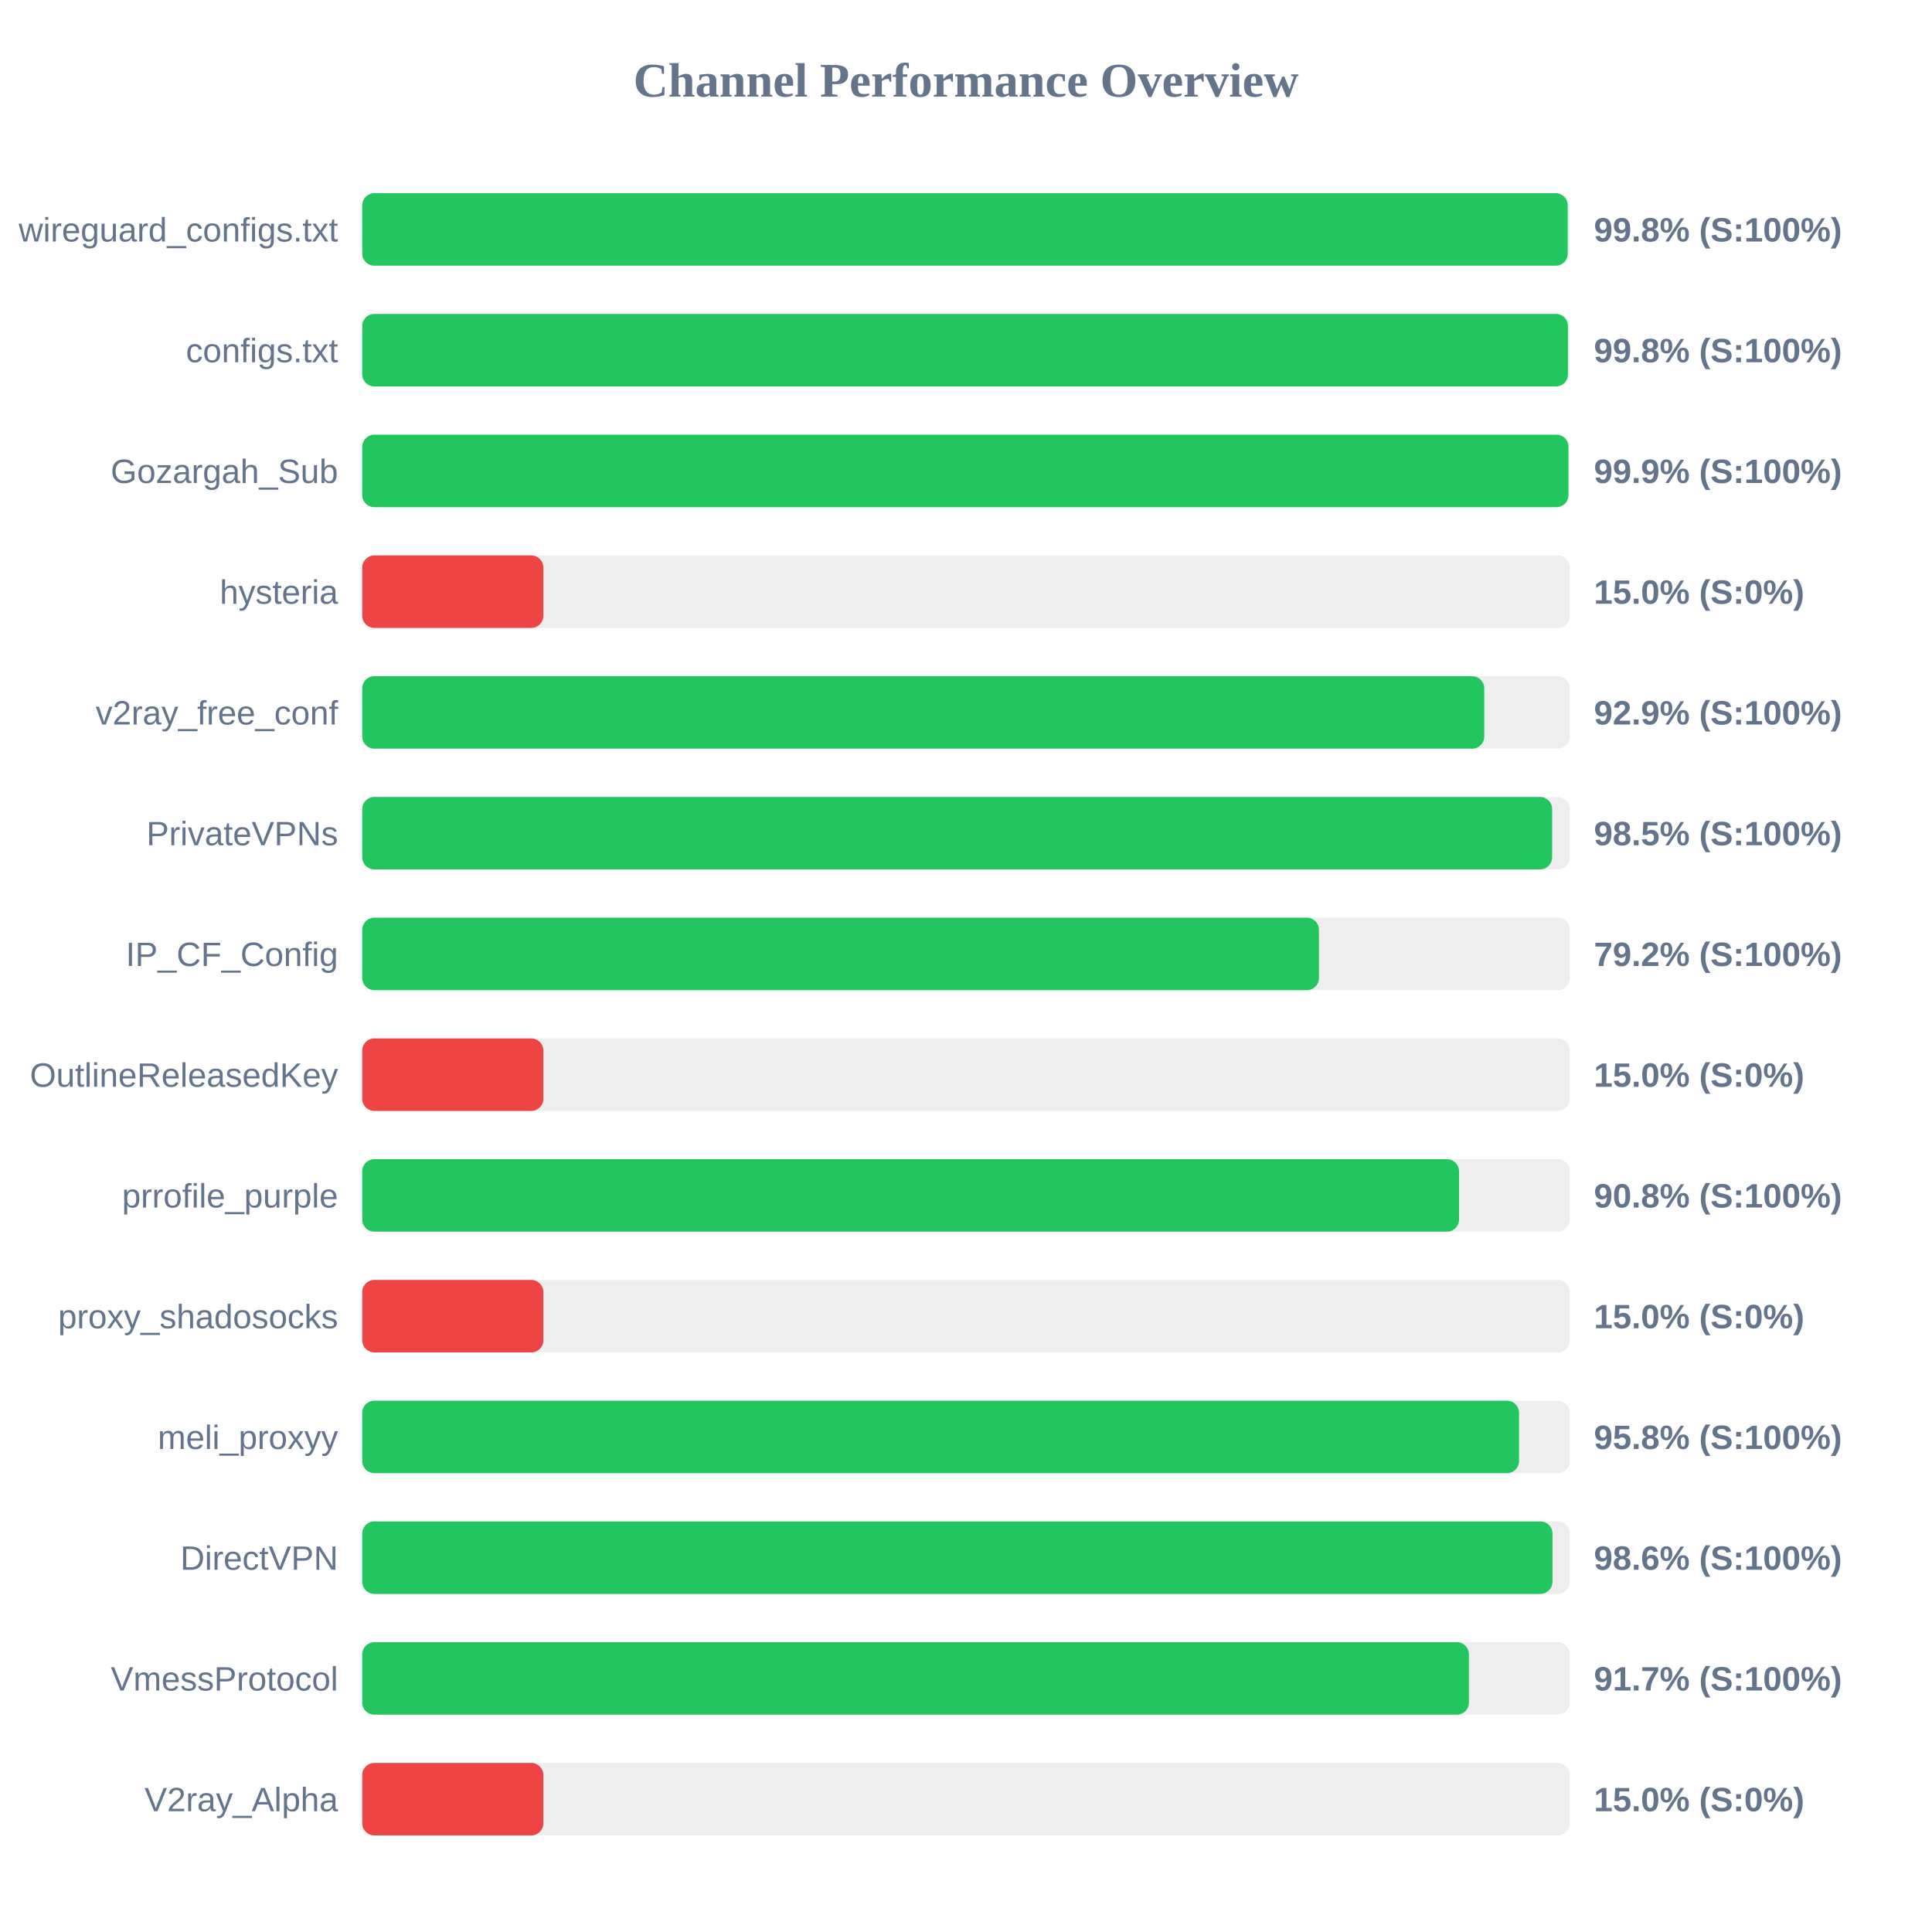
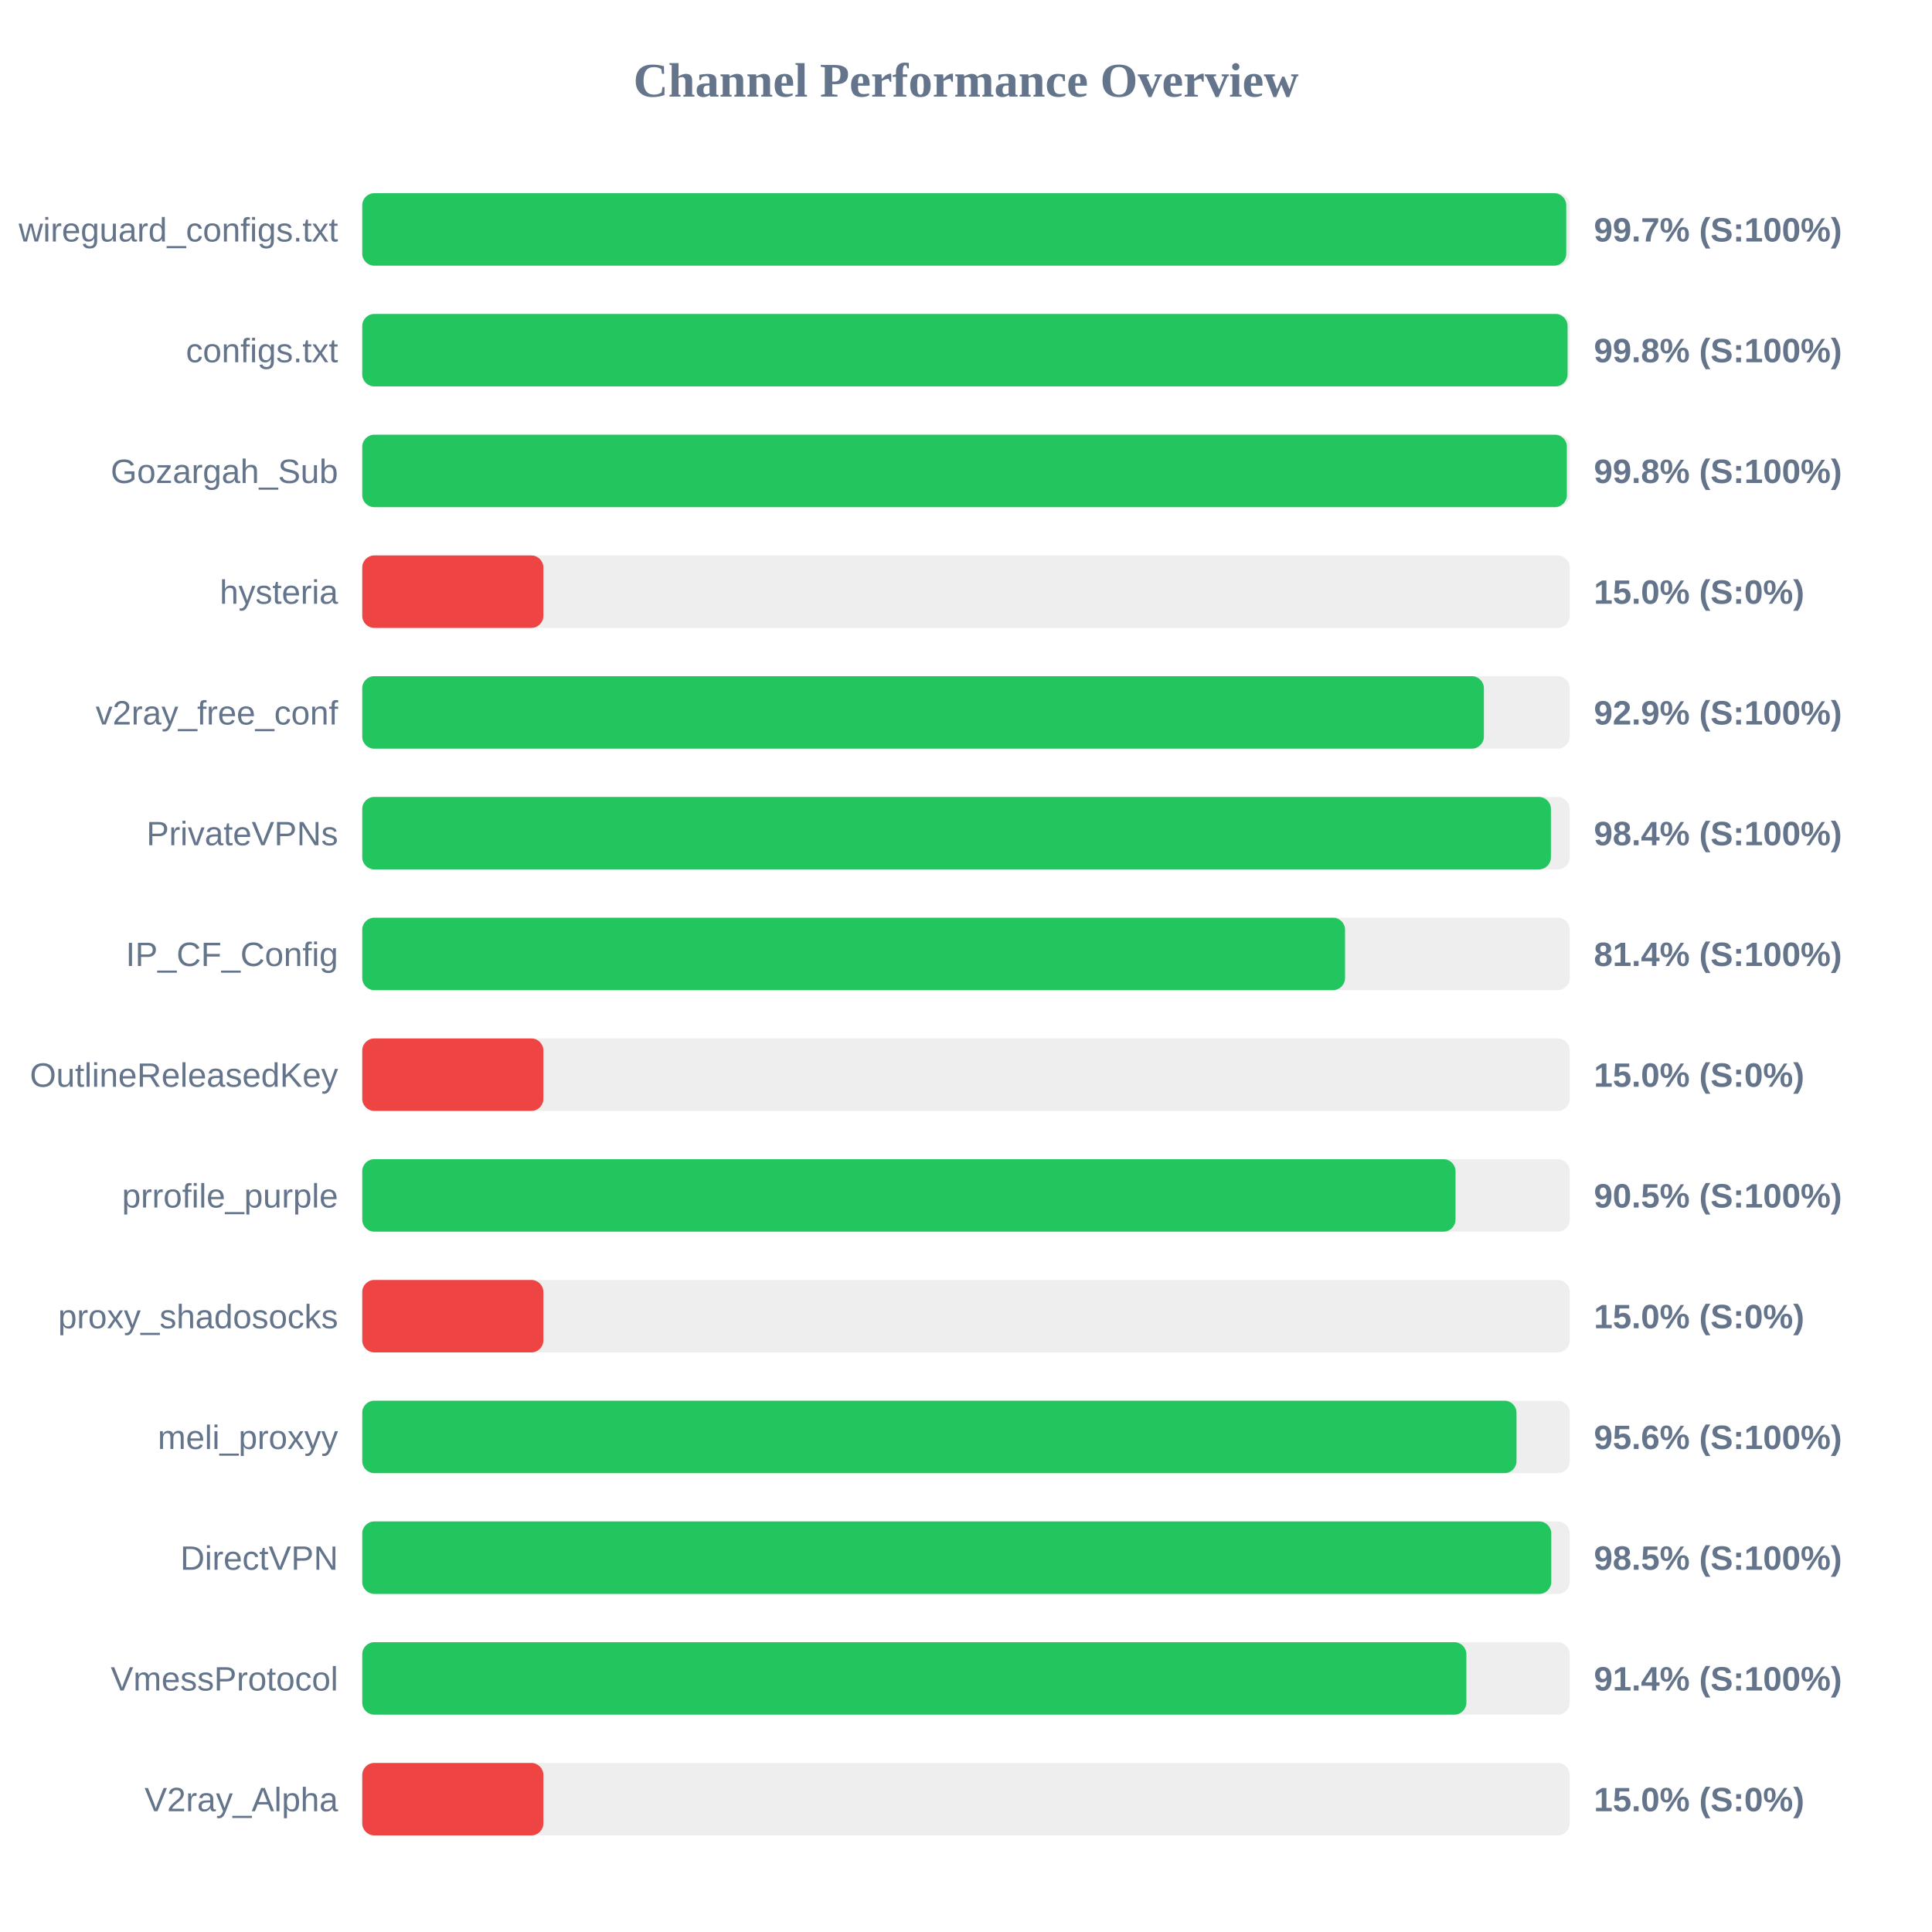
<svg xmlns="http://www.w3.org/2000/svg" width="800" height="800" version="1.1">
  <style>
        .row { font: 14px Arial; fill: #64748b; }
        .score { font: bold 14px Arial; fill: #64748b; }
    </style>
  <text x="400" y="40" text-anchor="middle" font-size="20px" font-weight="bold" fill="#64748b">Channel Performance Overview</text>
  <rect x="150" y="80" width="500" height="30" fill="#eee" rx="5" />
-   <rect x="150" y="80" width="499.15" height="30" fill="#22c55e" rx="5" />
+   <rect x="150" y="80" width="498.55" height="30" fill="#22c55e" rx="5" />
  <text x="140" y="100" text-anchor="end" class="row">wireguard_configs.txt</text>
-   <text x="660" y="100" text-anchor="start" class="score">99.8% (S:100%)</text>
+   <text x="660" y="100" text-anchor="start" class="score">99.7% (S:100%)</text>
  <rect x="150" y="130" width="500" height="30" fill="#eee" rx="5" />
-   <rect x="150" y="130" width="499.25" height="30" fill="#22c55e" rx="5" />
+   <rect x="150" y="130" width="499.1" height="30" fill="#22c55e" rx="5" />
  <text x="140" y="150" text-anchor="end" class="row">configs.txt</text>
  <text x="660" y="150" text-anchor="start" class="score">99.8% (S:100%)</text>
  <rect x="150" y="180" width="500" height="30" fill="#eee" rx="5" />
-   <rect x="150" y="180" width="499.45" height="30" fill="#22c55e" rx="5" />
+   <rect x="150" y="180" width="498.8" height="30" fill="#22c55e" rx="5" />
  <text x="140" y="200" text-anchor="end" class="row">Gozargah_Sub</text>
-   <text x="660" y="200" text-anchor="start" class="score">99.9% (S:100%)</text>
+   <text x="660" y="200" text-anchor="start" class="score">99.8% (S:100%)</text>
  <rect x="150" y="230" width="500" height="30" fill="#eee" rx="5" />
  <rect x="150" y="230" width="75.0" height="30" fill="#ef4444" rx="5" />
  <text x="140" y="250" text-anchor="end" class="row">hysteria</text>
  <text x="660" y="250" text-anchor="start" class="score">15.0% (S:0%)</text>
  <rect x="150" y="280" width="500" height="30" fill="#eee" rx="5" />
-   <rect x="150" y="280" width="464.6" height="30" fill="#22c55e" rx="5" />
+   <rect x="150" y="280" width="464.45" height="30" fill="#22c55e" rx="5" />
  <text x="140" y="300" text-anchor="end" class="row">v2ray_free_conf</text>
  <text x="660" y="300" text-anchor="start" class="score">92.9% (S:100%)</text>
  <rect x="150" y="330" width="500" height="30" fill="#eee" rx="5" />
-   <rect x="150" y="330" width="492.7" height="30" fill="#22c55e" rx="5" />
+   <rect x="150" y="330" width="492.2" height="30" fill="#22c55e" rx="5" />
  <text x="140" y="350" text-anchor="end" class="row">PrivateVPNs</text>
-   <text x="660" y="350" text-anchor="start" class="score">98.5% (S:100%)</text>
+   <text x="660" y="350" text-anchor="start" class="score">98.4% (S:100%)</text>
  <rect x="150" y="380" width="500" height="30" fill="#eee" rx="5" />
-   <rect x="150" y="380" width="396.15" height="30" fill="#22c55e" rx="5" />
+   <rect x="150" y="380" width="406.95" height="30" fill="#22c55e" rx="5" />
  <text x="140" y="400" text-anchor="end" class="row">IP_CF_Config</text>
-   <text x="660" y="400" text-anchor="start" class="score">79.2% (S:100%)</text>
+   <text x="660" y="400" text-anchor="start" class="score">81.4% (S:100%)</text>
  <rect x="150" y="430" width="500" height="30" fill="#eee" rx="5" />
  <rect x="150" y="430" width="75.0" height="30" fill="#ef4444" rx="5" />
  <text x="140" y="450" text-anchor="end" class="row">OutlineReleasedKey</text>
  <text x="660" y="450" text-anchor="start" class="score">15.0% (S:0%)</text>
  <rect x="150" y="480" width="500" height="30" fill="#eee" rx="5" />
-   <rect x="150" y="480" width="454.15" height="30" fill="#22c55e" rx="5" />
+   <rect x="150" y="480" width="452.7" height="30" fill="#22c55e" rx="5" />
  <text x="140" y="500" text-anchor="end" class="row">prrofile_purple</text>
-   <text x="660" y="500" text-anchor="start" class="score">90.8% (S:100%)</text>
+   <text x="660" y="500" text-anchor="start" class="score">90.5% (S:100%)</text>
  <rect x="150" y="530" width="500" height="30" fill="#eee" rx="5" />
  <rect x="150" y="530" width="75.0" height="30" fill="#ef4444" rx="5" />
  <text x="140" y="550" text-anchor="end" class="row">proxy_shadosocks</text>
  <text x="660" y="550" text-anchor="start" class="score">15.0% (S:0%)</text>
  <rect x="150" y="580" width="500" height="30" fill="#eee" rx="5" />
-   <rect x="150" y="580" width="479.0" height="30" fill="#22c55e" rx="5" />
+   <rect x="150" y="580" width="477.95" height="30" fill="#22c55e" rx="5" />
  <text x="140" y="600" text-anchor="end" class="row">meli_proxyy</text>
-   <text x="660" y="600" text-anchor="start" class="score">95.8% (S:100%)</text>
+   <text x="660" y="600" text-anchor="start" class="score">95.6% (S:100%)</text>
  <rect x="150" y="630" width="500" height="30" fill="#eee" rx="5" />
-   <rect x="150" y="630" width="492.85" height="30" fill="#22c55e" rx="5" />
+   <rect x="150" y="630" width="492.35" height="30" fill="#22c55e" rx="5" />
  <text x="140" y="650" text-anchor="end" class="row">DirectVPN</text>
-   <text x="660" y="650" text-anchor="start" class="score">98.6% (S:100%)</text>
+   <text x="660" y="650" text-anchor="start" class="score">98.5% (S:100%)</text>
  <rect x="150" y="680" width="500" height="30" fill="#eee" rx="5" />
-   <rect x="150" y="680" width="458.25" height="30" fill="#22c55e" rx="5" />
+   <rect x="150" y="680" width="457.2" height="30" fill="#22c55e" rx="5" />
  <text x="140" y="700" text-anchor="end" class="row">VmessProtocol</text>
-   <text x="660" y="700" text-anchor="start" class="score">91.7% (S:100%)</text>
+   <text x="660" y="700" text-anchor="start" class="score">91.4% (S:100%)</text>
  <rect x="150" y="730" width="500" height="30" fill="#eee" rx="5" />
  <rect x="150" y="730" width="75.0" height="30" fill="#ef4444" rx="5" />
  <text x="140" y="750" text-anchor="end" class="row">V2ray_Alpha</text>
  <text x="660" y="750" text-anchor="start" class="score">15.0% (S:0%)</text>
</svg>
